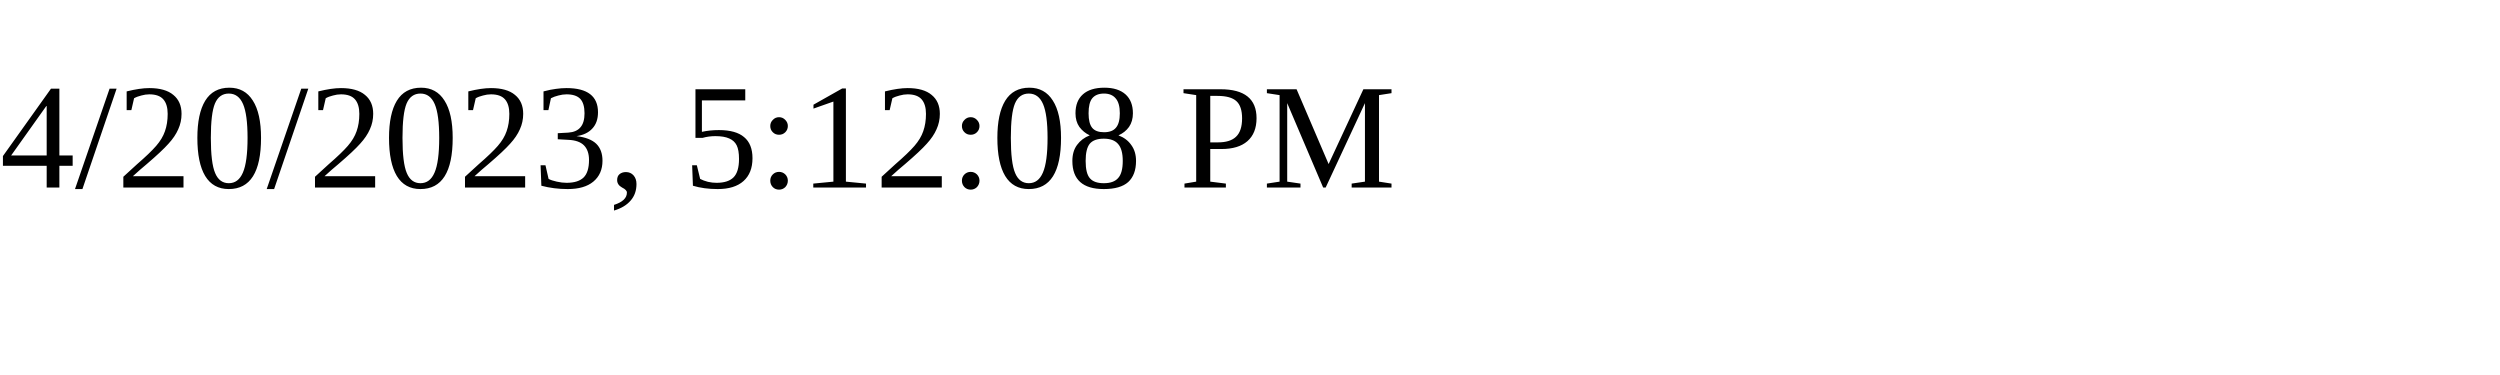
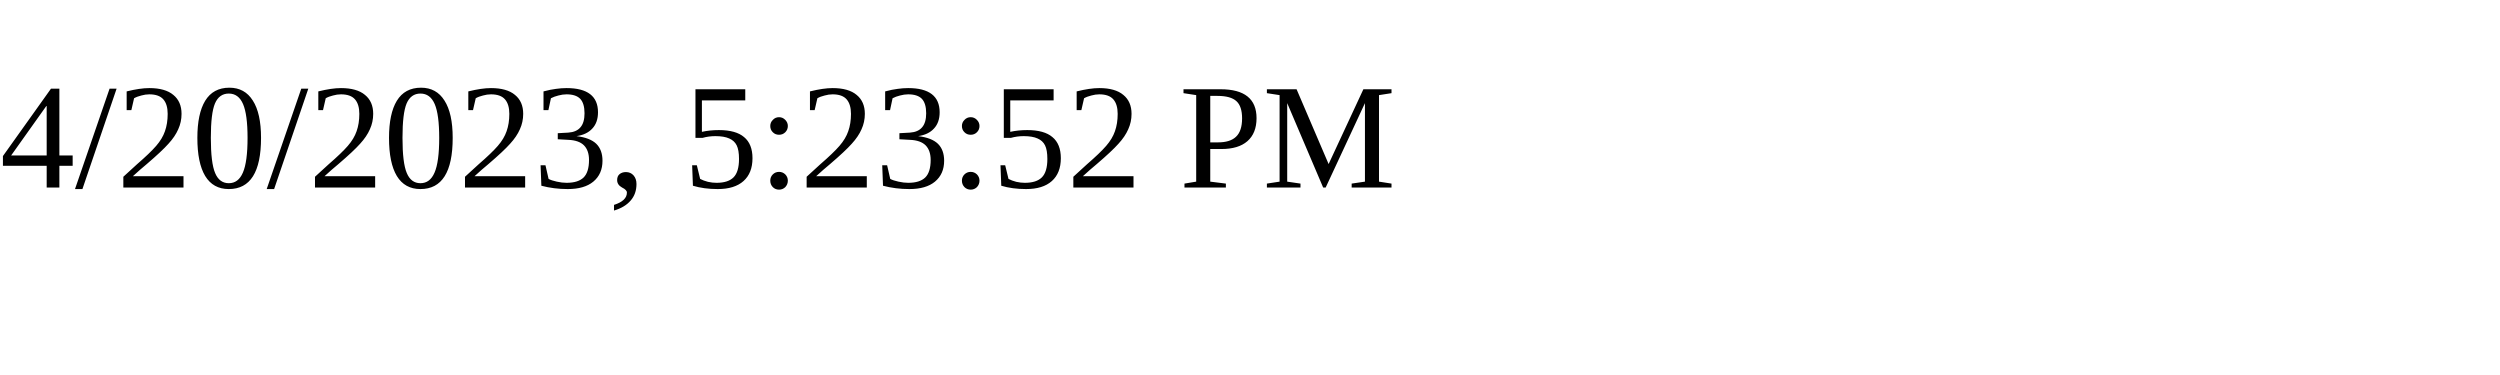
<svg xmlns="http://www.w3.org/2000/svg" height="30" width="200">
-   <text x="0" y="15">4/20/2023, 5:12:08 PM</text>
+   <text x="0" y="15">4/20/2023, 5:23:52 PM</text>
</svg>
